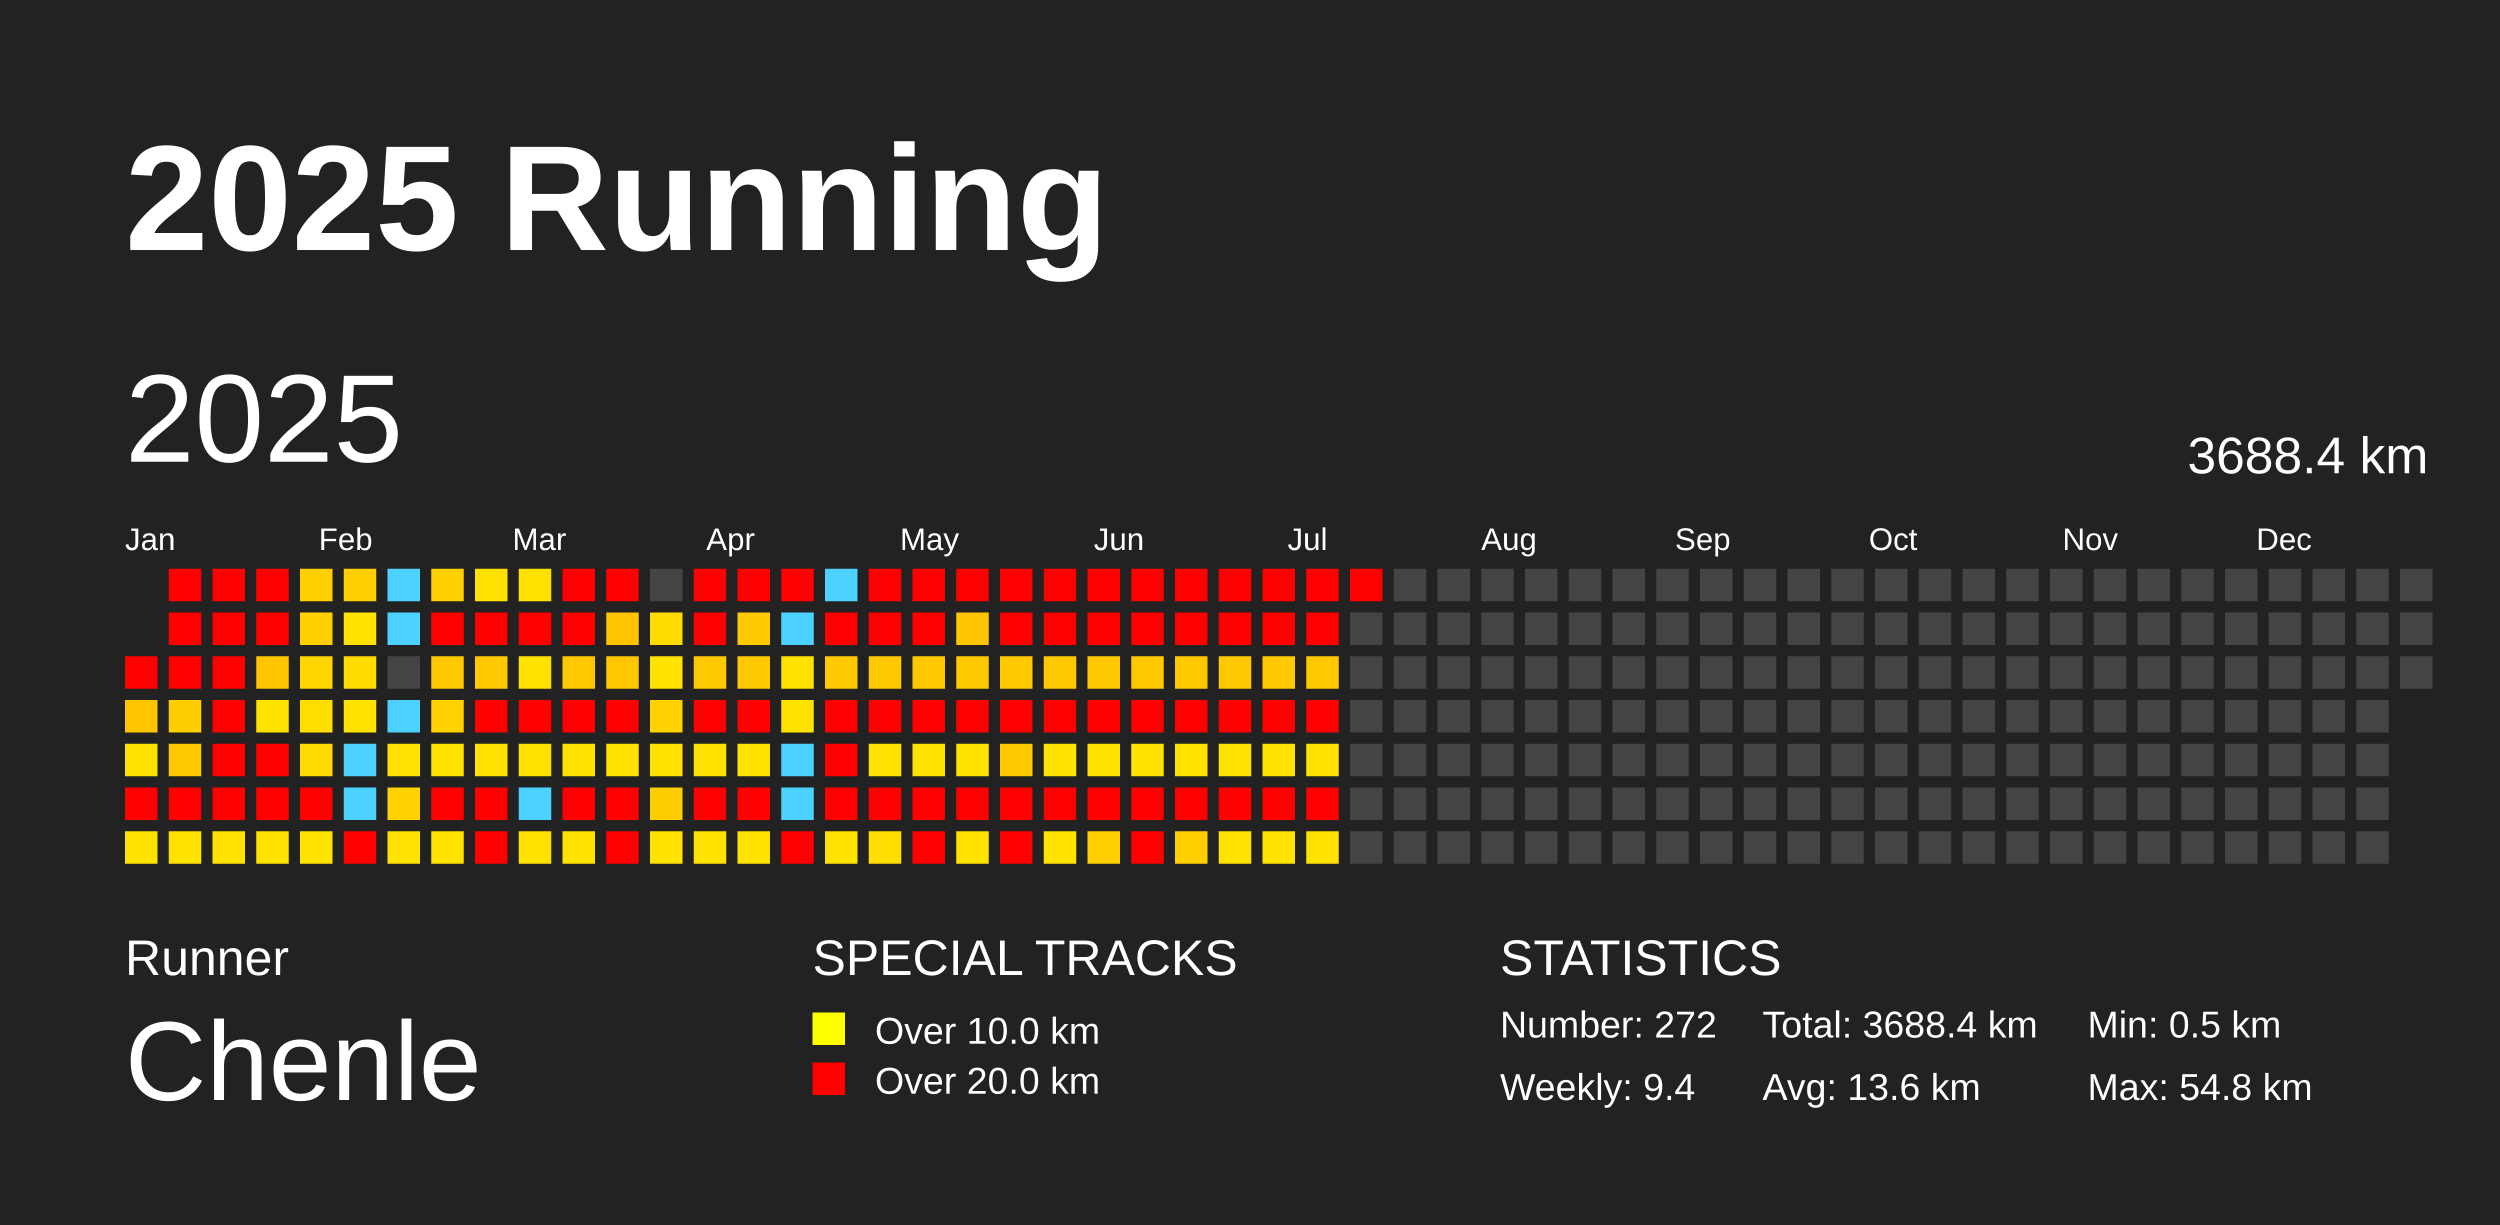
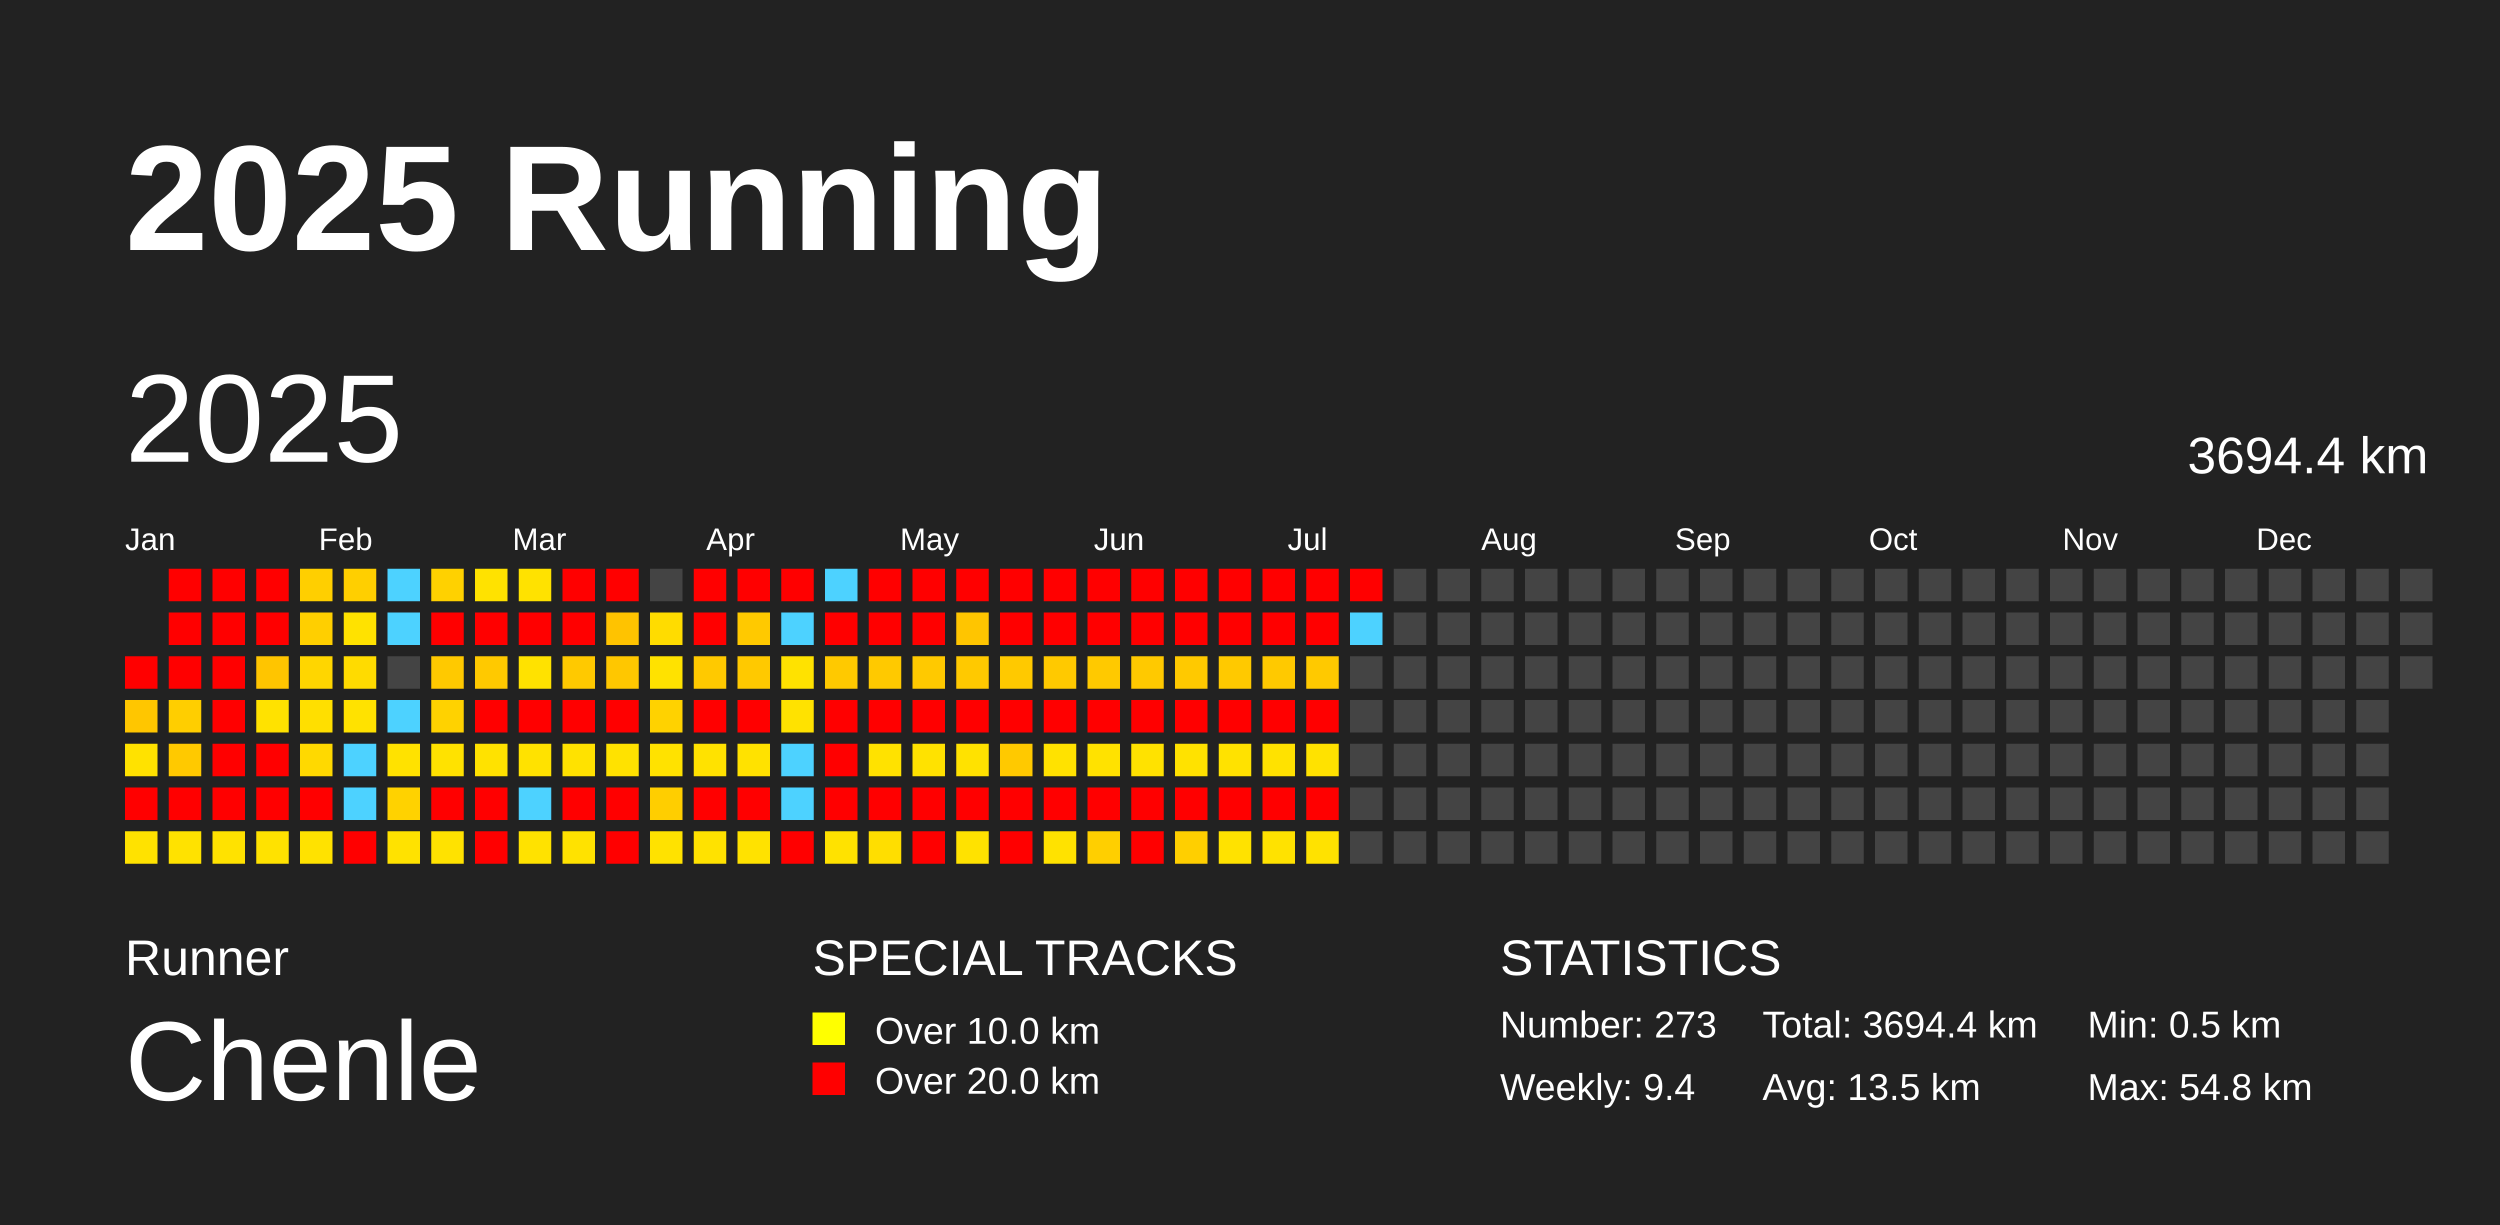
<svg xmlns="http://www.w3.org/2000/svg" baseProfile="full" height="98mm" version="1.1" viewBox="0,0,200,98" width="200mm">
  <defs />
  <rect fill="#222222" height="98" width="200" x="0" y="0" />
  <text fill="#FFFFFF" style="font-size:12px; font-family:Arial; font-weight:bold;" x="10" y="20">2025 Running</text>
  <text fill="#FFFFFF" style="font-size:4px; font-family:Arial" x="10" y="78">Runner</text>
  <text fill="#FFFFFF" style="font-size:9px; font-family:Arial" x="10" y="88">Chenle</text>
  <text fill="#FFFFFF" style="font-size:4px; font-family:Arial" x="65" y="78">SPECIAL TRACKS</text>
  <rect fill="yellow" height="2.6" width="2.6" x="65" y="81" />
  <text fill="#FFFFFF" style="font-size:3px; font-family:Arial" x="70" y="83.5">Over 10.0 km</text>
  <rect fill="red" height="2.6" width="2.6" x="65" y="85" />
  <text fill="#FFFFFF" style="font-size:3px; font-family:Arial" x="70" y="87.5">Over 20.0 km</text>
  <text fill="#FFFFFF" style="font-size:4px; font-family:Arial" x="120" y="78">STATISTICS</text>
-   <text fill="#FFFFFF" style="font-size:3px; font-family:Arial" x="120" y="83">Number: 272</text>
+   <text fill="#FFFFFF" style="font-size:3px; font-family:Arial" x="120" y="83">Number: 273</text>
  <text fill="#FFFFFF" style="font-size:3px; font-family:Arial" x="120" y="88">Weekly: 9.4</text>
-   <text fill="#FFFFFF" style="font-size:3px; font-family:Arial" x="141" y="83">Total: 3688.4 km</text>
-   <text fill="#FFFFFF" style="font-size:3px; font-family:Arial" x="141" y="88">Avg: 13.6 km</text>
+   <text fill="#FFFFFF" style="font-size:3px; font-family:Arial" x="141" y="83">Total: 3694.4 km</text>
+   <text fill="#FFFFFF" style="font-size:3px; font-family:Arial" x="141" y="88">Avg: 13.5 km</text>
  <text fill="#FFFFFF" style="font-size:3px; font-family:Arial" x="167" y="83">Min: 0.5 km</text>
  <text fill="#FFFFFF" style="font-size:3px; font-family:Arial" x="167" y="88">Max: 54.8 km</text>
  <text dominant-baseline="hanging" fill="#FFFFFF" style="font-size:10.0px; font-family:Arial;" x="10" y="30">2025</text>
-   <text dominant-baseline="hanging" fill="#FFFFFF" style="font-size:4.125px; font-family:Arial;" x="175" y="35">3688.4 km</text>
+   <text dominant-baseline="hanging" fill="#FFFFFF" style="font-size:4.125px; font-family:Arial;" x="175" y="35">3694.4 km</text>
  <text fill="#FFFFFF" style="font-size:2.5px; font-family:Arial" x="10.0" y="44">Jan</text>
  <text fill="#FFFFFF" style="font-size:2.5px; font-family:Arial" x="25.5" y="44">Feb</text>
  <text fill="#FFFFFF" style="font-size:2.5px; font-family:Arial" x="41.0" y="44">Mar</text>
  <text fill="#FFFFFF" style="font-size:2.5px; font-family:Arial" x="56.5" y="44">Apr</text>
  <text fill="#FFFFFF" style="font-size:2.5px; font-family:Arial" x="72.0" y="44">May</text>
  <text fill="#FFFFFF" style="font-size:2.5px; font-family:Arial" x="87.5" y="44">Jun</text>
  <text fill="#FFFFFF" style="font-size:2.5px; font-family:Arial" x="103.0" y="44">Jul</text>
  <text fill="#FFFFFF" style="font-size:2.5px; font-family:Arial" x="118.5" y="44">Aug</text>
  <text fill="#FFFFFF" style="font-size:2.5px; font-family:Arial" x="134.0" y="44">Sep</text>
  <text fill="#FFFFFF" style="font-size:2.5px; font-family:Arial" x="149.5" y="44">Oct</text>
  <text fill="#FFFFFF" style="font-size:2.5px; font-family:Arial" x="165.0" y="44">Nov</text>
  <text fill="#FFFFFF" style="font-size:2.5px; font-family:Arial" x="180.5" y="44">Dec</text>
  <rect fill="red" height="2.6" width="2.6" x="10.0" y="52.5" />
  <rect fill="#ffc600" height="2.6" width="2.6" x="10.0" y="56.0" />
  <rect fill="#ffe200" height="2.6" width="2.6" x="10.0" y="59.5" />
  <rect fill="red" height="2.6" width="2.6" x="10.0" y="63.0" />
  <rect fill="#ffe200" height="2.6" width="2.6" x="10.0" y="66.5" />
  <rect fill="red" height="2.6" width="2.6" x="13.5" y="45.5" />
  <rect fill="red" height="2.6" width="2.6" x="13.5" y="49.0" />
  <rect fill="red" height="2.6" width="2.6" x="13.5" y="52.5" />
  <rect fill="#ffce00" height="2.6" width="2.6" x="13.5" y="56.0" />
  <rect fill="#ffc900" height="2.6" width="2.6" x="13.5" y="59.5" />
  <rect fill="red" height="2.6" width="2.6" x="13.5" y="63.0" />
  <rect fill="#ffe200" height="2.6" width="2.6" x="13.5" y="66.5" />
  <rect fill="red" height="2.6" width="2.6" x="17.0" y="45.5" />
  <rect fill="red" height="2.6" width="2.6" x="17.0" y="49.0" />
  <rect fill="red" height="2.6" width="2.6" x="17.0" y="52.5" />
  <rect fill="red" height="2.6" width="2.6" x="17.0" y="56.0" />
  <rect fill="red" height="2.6" width="2.6" x="17.0" y="59.5" />
  <rect fill="red" height="2.6" width="2.6" x="17.0" y="63.0" />
  <rect fill="#ffe200" height="2.6" width="2.6" x="17.0" y="66.5" />
  <rect fill="red" height="2.6" width="2.6" x="20.5" y="45.5" />
  <rect fill="red" height="2.6" width="2.6" x="20.5" y="49.0" />
  <rect fill="#ffc500" height="2.6" width="2.6" x="20.5" y="52.5" />
  <rect fill="#ffe200" height="2.6" width="2.6" x="20.5" y="56.0" />
  <rect fill="red" height="2.6" width="2.6" x="20.5" y="59.5" />
  <rect fill="red" height="2.6" width="2.6" x="20.5" y="63.0" />
  <rect fill="#ffe200" height="2.6" width="2.6" x="20.5" y="66.5" />
  <rect fill="#ffcf00" height="2.6" width="2.6" x="24.0" y="45.5" />
  <rect fill="#ffcf00" height="2.6" width="2.6" x="24.0" y="49.0" />
  <rect fill="#ffd600" height="2.6" width="2.6" x="24.0" y="52.5" />
  <rect fill="#ffdf00" height="2.6" width="2.6" x="24.0" y="56.0" />
  <rect fill="#ffd900" height="2.6" width="2.6" x="24.0" y="59.5" />
  <rect fill="red" height="2.6" width="2.6" x="24.0" y="63.0" />
  <rect fill="#ffe200" height="2.6" width="2.6" x="24.0" y="66.5" />
  <rect fill="#ffcf00" height="2.6" width="2.6" x="27.5" y="45.5" />
  <rect fill="#ffe200" height="2.6" width="2.6" x="27.5" y="49.0" />
  <rect fill="#ffdb00" height="2.6" width="2.6" x="27.5" y="52.5" />
  <rect fill="#ffe200" height="2.6" width="2.6" x="27.5" y="56.0" />
  <rect fill="#4dd2ff" height="2.6" width="2.6" x="27.5" y="59.5" />
  <rect fill="#4dd2ff" height="2.6" width="2.6" x="27.5" y="63.0" />
  <rect fill="red" height="2.6" width="2.6" x="27.5" y="66.5" />
  <rect fill="#4dd2ff" height="2.6" width="2.6" x="31.0" y="45.5" />
  <rect fill="#4dd2ff" height="2.6" width="2.6" x="31.0" y="49.0" />
  <rect fill="#444444" height="2.6" width="2.6" x="31.0" y="52.5" />
  <rect fill="#4dd2ff" height="2.6" width="2.6" x="31.0" y="56.0" />
  <rect fill="#ffe200" height="2.6" width="2.6" x="31.0" y="59.5" />
  <rect fill="#ffd200" height="2.6" width="2.6" x="31.0" y="63.0" />
  <rect fill="#ffe200" height="2.6" width="2.6" x="31.0" y="66.5" />
  <rect fill="#ffd100" height="2.6" width="2.6" x="34.5" y="45.5" />
  <rect fill="red" height="2.6" width="2.6" x="34.5" y="49.0" />
  <rect fill="#ffc900" height="2.6" width="2.6" x="34.5" y="52.5" />
  <rect fill="#ffd200" height="2.6" width="2.6" x="34.5" y="56.0" />
  <rect fill="#ffe200" height="2.6" width="2.6" x="34.5" y="59.5" />
  <rect fill="red" height="2.6" width="2.6" x="34.5" y="63.0" />
  <rect fill="#ffe200" height="2.6" width="2.6" x="34.5" y="66.5" />
  <rect fill="#ffe200" height="2.6" width="2.6" x="38.0" y="45.5" />
  <rect fill="red" height="2.6" width="2.6" x="38.0" y="49.0" />
  <rect fill="#ffc900" height="2.6" width="2.6" x="38.0" y="52.5" />
  <rect fill="red" height="2.6" width="2.6" x="38.0" y="56.0" />
  <rect fill="#ffe200" height="2.6" width="2.6" x="38.0" y="59.5" />
  <rect fill="red" height="2.6" width="2.6" x="38.0" y="63.0" />
  <rect fill="red" height="2.6" width="2.6" x="38.0" y="66.5" />
  <rect fill="#ffe200" height="2.6" width="2.6" x="41.5" y="45.5" />
  <rect fill="red" height="2.6" width="2.6" x="41.5" y="49.0" />
  <rect fill="#ffe200" height="2.6" width="2.6" x="41.5" y="52.5" />
  <rect fill="red" height="2.6" width="2.6" x="41.5" y="56.0" />
  <rect fill="#ffe200" height="2.6" width="2.6" x="41.5" y="59.5" />
  <rect fill="#4dd2ff" height="2.6" width="2.6" x="41.5" y="63.0" />
  <rect fill="#ffe200" height="2.6" width="2.6" x="41.5" y="66.5" />
  <rect fill="red" height="2.6" width="2.6" x="45.0" y="45.5" />
  <rect fill="red" height="2.6" width="2.6" x="45.0" y="49.0" />
  <rect fill="#ffc900" height="2.6" width="2.6" x="45.0" y="52.5" />
  <rect fill="red" height="2.6" width="2.6" x="45.0" y="56.0" />
  <rect fill="#ffe200" height="2.6" width="2.6" x="45.0" y="59.5" />
  <rect fill="red" height="2.6" width="2.6" x="45.0" y="63.0" />
  <rect fill="#ffe200" height="2.6" width="2.6" x="45.0" y="66.5" />
  <rect fill="red" height="2.6" width="2.6" x="48.5" y="45.5" />
  <rect fill="#ffc300" height="2.6" width="2.6" x="48.5" y="49.0" />
  <rect fill="#ffc700" height="2.6" width="2.6" x="48.5" y="52.5" />
  <rect fill="red" height="2.6" width="2.6" x="48.5" y="56.0" />
  <rect fill="#ffe200" height="2.6" width="2.6" x="48.5" y="59.5" />
  <rect fill="red" height="2.6" width="2.6" x="48.5" y="63.0" />
  <rect fill="red" height="2.6" width="2.6" x="48.5" y="66.5" />
  <rect fill="#444444" height="2.6" width="2.6" x="52.0" y="45.5" />
  <rect fill="#ffdc00" height="2.6" width="2.6" x="52.0" y="49.0" />
  <rect fill="#ffe200" height="2.6" width="2.6" x="52.0" y="52.5" />
  <rect fill="#ffd200" height="2.6" width="2.6" x="52.0" y="56.0" />
  <rect fill="#ffe200" height="2.6" width="2.6" x="52.0" y="59.5" />
  <rect fill="#ffce00" height="2.6" width="2.6" x="52.0" y="63.0" />
  <rect fill="#ffe200" height="2.6" width="2.6" x="52.0" y="66.5" />
  <rect fill="red" height="2.6" width="2.6" x="55.5" y="45.5" />
  <rect fill="red" height="2.6" width="2.6" x="55.5" y="49.0" />
  <rect fill="#ffc900" height="2.6" width="2.6" x="55.5" y="52.5" />
  <rect fill="red" height="2.6" width="2.6" x="55.5" y="56.0" />
  <rect fill="#ffe200" height="2.6" width="2.6" x="55.5" y="59.5" />
  <rect fill="red" height="2.6" width="2.6" x="55.5" y="63.0" />
  <rect fill="#ffe200" height="2.6" width="2.6" x="55.5" y="66.5" />
  <rect fill="red" height="2.6" width="2.6" x="59.0" y="45.5" />
  <rect fill="#ffc900" height="2.6" width="2.6" x="59.0" y="49.0" />
  <rect fill="#ffc900" height="2.6" width="2.6" x="59.0" y="52.5" />
  <rect fill="red" height="2.6" width="2.6" x="59.0" y="56.0" />
  <rect fill="#ffe200" height="2.6" width="2.6" x="59.0" y="59.5" />
  <rect fill="red" height="2.6" width="2.6" x="59.0" y="63.0" />
  <rect fill="#ffe200" height="2.6" width="2.6" x="59.0" y="66.5" />
  <rect fill="red" height="2.6" width="2.6" x="62.5" y="45.5" />
  <rect fill="#4dd2ff" height="2.6" width="2.6" x="62.5" y="49.0" />
  <rect fill="#ffe200" height="2.6" width="2.6" x="62.5" y="52.5" />
  <rect fill="#ffe200" height="2.6" width="2.6" x="62.5" y="56.0" />
  <rect fill="#4dd2ff" height="2.6" width="2.6" x="62.5" y="59.5" />
  <rect fill="#4dd2ff" height="2.6" width="2.6" x="62.5" y="63.0" />
  <rect fill="red" height="2.6" width="2.6" x="62.5" y="66.5" />
  <rect fill="#4dd2ff" height="2.6" width="2.6" x="66.0" y="45.5" />
  <rect fill="red" height="2.6" width="2.6" x="66.0" y="49.0" />
  <rect fill="#ffc900" height="2.6" width="2.6" x="66.0" y="52.5" />
  <rect fill="red" height="2.6" width="2.6" x="66.0" y="56.0" />
  <rect fill="red" height="2.6" width="2.6" x="66.0" y="59.5" />
  <rect fill="red" height="2.6" width="2.6" x="66.0" y="63.0" />
  <rect fill="#ffe200" height="2.6" width="2.6" x="66.0" y="66.5" />
  <rect fill="red" height="2.6" width="2.6" x="69.5" y="45.5" />
  <rect fill="red" height="2.6" width="2.6" x="69.5" y="49.0" />
  <rect fill="#ffc900" height="2.6" width="2.6" x="69.5" y="52.5" />
  <rect fill="red" height="2.6" width="2.6" x="69.5" y="56.0" />
  <rect fill="#ffe200" height="2.6" width="2.6" x="69.5" y="59.5" />
  <rect fill="red" height="2.6" width="2.6" x="69.5" y="63.0" />
  <rect fill="#ffde00" height="2.6" width="2.6" x="69.5" y="66.5" />
  <rect fill="red" height="2.6" width="2.6" x="73.0" y="45.5" />
  <rect fill="red" height="2.6" width="2.6" x="73.0" y="49.0" />
  <rect fill="#ffc900" height="2.6" width="2.6" x="73.0" y="52.5" />
  <rect fill="red" height="2.6" width="2.6" x="73.0" y="56.0" />
  <rect fill="#ffe200" height="2.6" width="2.6" x="73.0" y="59.5" />
  <rect fill="red" height="2.6" width="2.6" x="73.0" y="63.0" />
  <rect fill="red" height="2.6" width="2.6" x="73.0" y="66.5" />
  <rect fill="red" height="2.6" width="2.6" x="76.5" y="45.5" />
  <rect fill="#ffc500" height="2.6" width="2.6" x="76.5" y="49.0" />
  <rect fill="#ffc900" height="2.6" width="2.6" x="76.5" y="52.5" />
  <rect fill="red" height="2.6" width="2.6" x="76.5" y="56.0" />
  <rect fill="#ffe200" height="2.6" width="2.6" x="76.5" y="59.5" />
  <rect fill="red" height="2.6" width="2.6" x="76.5" y="63.0" />
  <rect fill="#ffe200" height="2.6" width="2.6" x="76.5" y="66.5" />
  <rect fill="red" height="2.6" width="2.6" x="80.0" y="45.5" />
  <rect fill="red" height="2.6" width="2.6" x="80.0" y="49.0" />
  <rect fill="#ffc900" height="2.6" width="2.6" x="80.0" y="52.5" />
  <rect fill="red" height="2.6" width="2.6" x="80.0" y="56.0" />
  <rect fill="#ffc900" height="2.6" width="2.6" x="80.0" y="59.5" />
  <rect fill="red" height="2.6" width="2.6" x="80.0" y="63.0" />
  <rect fill="red" height="2.6" width="2.6" x="80.0" y="66.5" />
  <rect fill="red" height="2.6" width="2.6" x="83.5" y="45.5" />
  <rect fill="red" height="2.6" width="2.6" x="83.5" y="49.0" />
  <rect fill="#ffc900" height="2.6" width="2.6" x="83.5" y="52.5" />
  <rect fill="red" height="2.6" width="2.6" x="83.5" y="56.0" />
  <rect fill="#ffe200" height="2.6" width="2.6" x="83.5" y="59.5" />
  <rect fill="red" height="2.6" width="2.6" x="83.5" y="63.0" />
  <rect fill="#ffe200" height="2.6" width="2.6" x="83.5" y="66.5" />
  <rect fill="red" height="2.6" width="2.6" x="87.0" y="45.5" />
  <rect fill="red" height="2.6" width="2.6" x="87.0" y="49.0" />
  <rect fill="#ffc900" height="2.6" width="2.6" x="87.0" y="52.5" />
  <rect fill="red" height="2.6" width="2.6" x="87.0" y="56.0" />
  <rect fill="#ffe200" height="2.6" width="2.6" x="87.0" y="59.5" />
  <rect fill="red" height="2.6" width="2.6" x="87.0" y="63.0" />
  <rect fill="#ffcf00" height="2.6" width="2.6" x="87.0" y="66.5" />
  <rect fill="red" height="2.6" width="2.6" x="90.5" y="45.5" />
  <rect fill="red" height="2.6" width="2.6" x="90.5" y="49.0" />
  <rect fill="#ffc900" height="2.6" width="2.6" x="90.5" y="52.5" />
  <rect fill="red" height="2.6" width="2.6" x="90.5" y="56.0" />
  <rect fill="#ffe200" height="2.6" width="2.6" x="90.5" y="59.5" />
  <rect fill="red" height="2.6" width="2.6" x="90.5" y="63.0" />
  <rect fill="red" height="2.6" width="2.6" x="90.5" y="66.5" />
  <rect fill="red" height="2.6" width="2.6" x="94.0" y="45.5" />
  <rect fill="red" height="2.6" width="2.6" x="94.0" y="49.0" />
  <rect fill="#ffc900" height="2.6" width="2.6" x="94.0" y="52.5" />
  <rect fill="red" height="2.6" width="2.6" x="94.0" y="56.0" />
  <rect fill="#ffe200" height="2.6" width="2.6" x="94.0" y="59.5" />
  <rect fill="red" height="2.6" width="2.6" x="94.0" y="63.0" />
  <rect fill="#ffcf00" height="2.6" width="2.6" x="94.0" y="66.5" />
  <rect fill="red" height="2.6" width="2.6" x="97.5" y="45.5" />
  <rect fill="red" height="2.6" width="2.6" x="97.5" y="49.0" />
  <rect fill="#ffc900" height="2.6" width="2.6" x="97.5" y="52.5" />
  <rect fill="red" height="2.6" width="2.6" x="97.5" y="56.0" />
  <rect fill="#ffe200" height="2.6" width="2.6" x="97.5" y="59.5" />
  <rect fill="red" height="2.6" width="2.6" x="97.5" y="63.0" />
  <rect fill="#ffe200" height="2.6" width="2.6" x="97.5" y="66.5" />
  <rect fill="red" height="2.6" width="2.6" x="101.0" y="45.5" />
  <rect fill="red" height="2.6" width="2.6" x="101.0" y="49.0" />
  <rect fill="#ffc900" height="2.6" width="2.6" x="101.0" y="52.5" />
  <rect fill="red" height="2.6" width="2.6" x="101.0" y="56.0" />
  <rect fill="#ffe200" height="2.6" width="2.6" x="101.0" y="59.5" />
  <rect fill="red" height="2.6" width="2.6" x="101.0" y="63.0" />
  <rect fill="#ffe200" height="2.6" width="2.6" x="101.0" y="66.5" />
  <rect fill="red" height="2.6" width="2.6" x="104.5" y="45.5" />
  <rect fill="red" height="2.6" width="2.6" x="104.5" y="49.0" />
  <rect fill="#ffc900" height="2.6" width="2.6" x="104.5" y="52.5" />
  <rect fill="red" height="2.6" width="2.6" x="104.5" y="56.0" />
  <rect fill="#ffe200" height="2.6" width="2.6" x="104.5" y="59.5" />
  <rect fill="red" height="2.6" width="2.6" x="104.5" y="63.0" />
  <rect fill="#ffe200" height="2.6" width="2.6" x="104.5" y="66.5" />
  <rect fill="red" height="2.6" width="2.6" x="108.0" y="45.5" />
-   <rect fill="#444444" height="2.6" width="2.6" x="108.0" y="49.0" />
+   <rect fill="#4dd2ff" height="2.6" width="2.6" x="108.0" y="49.0" />
  <rect fill="#444444" height="2.6" width="2.6" x="108.0" y="52.5" />
  <rect fill="#444444" height="2.6" width="2.6" x="108.0" y="56.0" />
  <rect fill="#444444" height="2.6" width="2.6" x="108.0" y="59.5" />
  <rect fill="#444444" height="2.6" width="2.6" x="108.0" y="63.0" />
  <rect fill="#444444" height="2.6" width="2.6" x="108.0" y="66.5" />
  <rect fill="#444444" height="2.6" width="2.6" x="111.5" y="45.5" />
  <rect fill="#444444" height="2.6" width="2.6" x="111.5" y="49.0" />
  <rect fill="#444444" height="2.6" width="2.6" x="111.5" y="52.5" />
  <rect fill="#444444" height="2.6" width="2.6" x="111.5" y="56.0" />
  <rect fill="#444444" height="2.6" width="2.6" x="111.5" y="59.5" />
  <rect fill="#444444" height="2.6" width="2.6" x="111.5" y="63.0" />
  <rect fill="#444444" height="2.6" width="2.6" x="111.5" y="66.5" />
  <rect fill="#444444" height="2.6" width="2.6" x="115.0" y="45.5" />
  <rect fill="#444444" height="2.6" width="2.6" x="115.0" y="49.0" />
  <rect fill="#444444" height="2.6" width="2.6" x="115.0" y="52.5" />
  <rect fill="#444444" height="2.6" width="2.6" x="115.0" y="56.0" />
  <rect fill="#444444" height="2.6" width="2.6" x="115.0" y="59.5" />
  <rect fill="#444444" height="2.6" width="2.6" x="115.0" y="63.0" />
  <rect fill="#444444" height="2.6" width="2.6" x="115.0" y="66.5" />
  <rect fill="#444444" height="2.6" width="2.6" x="118.5" y="45.5" />
  <rect fill="#444444" height="2.6" width="2.6" x="118.5" y="49.0" />
  <rect fill="#444444" height="2.6" width="2.6" x="118.5" y="52.5" />
  <rect fill="#444444" height="2.6" width="2.6" x="118.5" y="56.0" />
  <rect fill="#444444" height="2.6" width="2.6" x="118.5" y="59.5" />
  <rect fill="#444444" height="2.6" width="2.6" x="118.5" y="63.0" />
  <rect fill="#444444" height="2.6" width="2.6" x="118.5" y="66.5" />
  <rect fill="#444444" height="2.6" width="2.6" x="122.0" y="45.5" />
  <rect fill="#444444" height="2.6" width="2.6" x="122.0" y="49.0" />
  <rect fill="#444444" height="2.6" width="2.6" x="122.0" y="52.5" />
  <rect fill="#444444" height="2.6" width="2.6" x="122.0" y="56.0" />
  <rect fill="#444444" height="2.6" width="2.6" x="122.0" y="59.5" />
  <rect fill="#444444" height="2.6" width="2.6" x="122.0" y="63.0" />
  <rect fill="#444444" height="2.6" width="2.6" x="122.0" y="66.5" />
  <rect fill="#444444" height="2.6" width="2.6" x="125.5" y="45.5" />
  <rect fill="#444444" height="2.6" width="2.6" x="125.5" y="49.0" />
  <rect fill="#444444" height="2.6" width="2.6" x="125.5" y="52.5" />
  <rect fill="#444444" height="2.6" width="2.6" x="125.5" y="56.0" />
  <rect fill="#444444" height="2.6" width="2.6" x="125.5" y="59.5" />
  <rect fill="#444444" height="2.6" width="2.6" x="125.5" y="63.0" />
  <rect fill="#444444" height="2.6" width="2.6" x="125.5" y="66.5" />
  <rect fill="#444444" height="2.6" width="2.6" x="129.0" y="45.5" />
  <rect fill="#444444" height="2.6" width="2.6" x="129.0" y="49.0" />
  <rect fill="#444444" height="2.6" width="2.6" x="129.0" y="52.5" />
  <rect fill="#444444" height="2.6" width="2.6" x="129.0" y="56.0" />
  <rect fill="#444444" height="2.6" width="2.6" x="129.0" y="59.5" />
  <rect fill="#444444" height="2.6" width="2.6" x="129.0" y="63.0" />
  <rect fill="#444444" height="2.6" width="2.6" x="129.0" y="66.5" />
  <rect fill="#444444" height="2.6" width="2.6" x="132.5" y="45.5" />
  <rect fill="#444444" height="2.6" width="2.6" x="132.5" y="49.0" />
  <rect fill="#444444" height="2.6" width="2.6" x="132.5" y="52.5" />
  <rect fill="#444444" height="2.6" width="2.6" x="132.5" y="56.0" />
  <rect fill="#444444" height="2.6" width="2.6" x="132.5" y="59.5" />
  <rect fill="#444444" height="2.6" width="2.6" x="132.5" y="63.0" />
  <rect fill="#444444" height="2.6" width="2.6" x="132.5" y="66.5" />
  <rect fill="#444444" height="2.6" width="2.6" x="136.0" y="45.5" />
  <rect fill="#444444" height="2.6" width="2.6" x="136.0" y="49.0" />
  <rect fill="#444444" height="2.6" width="2.6" x="136.0" y="52.5" />
  <rect fill="#444444" height="2.6" width="2.6" x="136.0" y="56.0" />
  <rect fill="#444444" height="2.6" width="2.6" x="136.0" y="59.5" />
  <rect fill="#444444" height="2.6" width="2.6" x="136.0" y="63.0" />
  <rect fill="#444444" height="2.6" width="2.6" x="136.0" y="66.5" />
  <rect fill="#444444" height="2.6" width="2.6" x="139.5" y="45.5" />
  <rect fill="#444444" height="2.6" width="2.6" x="139.5" y="49.0" />
  <rect fill="#444444" height="2.6" width="2.6" x="139.5" y="52.5" />
  <rect fill="#444444" height="2.6" width="2.6" x="139.5" y="56.0" />
  <rect fill="#444444" height="2.6" width="2.6" x="139.5" y="59.5" />
  <rect fill="#444444" height="2.6" width="2.6" x="139.5" y="63.0" />
  <rect fill="#444444" height="2.6" width="2.6" x="139.5" y="66.5" />
  <rect fill="#444444" height="2.6" width="2.6" x="143.0" y="45.5" />
  <rect fill="#444444" height="2.6" width="2.6" x="143.0" y="49.0" />
  <rect fill="#444444" height="2.6" width="2.6" x="143.0" y="52.5" />
  <rect fill="#444444" height="2.6" width="2.6" x="143.0" y="56.0" />
  <rect fill="#444444" height="2.6" width="2.6" x="143.0" y="59.5" />
  <rect fill="#444444" height="2.6" width="2.6" x="143.0" y="63.0" />
  <rect fill="#444444" height="2.6" width="2.6" x="143.0" y="66.5" />
  <rect fill="#444444" height="2.6" width="2.6" x="146.5" y="45.5" />
  <rect fill="#444444" height="2.6" width="2.6" x="146.5" y="49.0" />
  <rect fill="#444444" height="2.6" width="2.6" x="146.5" y="52.5" />
  <rect fill="#444444" height="2.6" width="2.6" x="146.5" y="56.0" />
  <rect fill="#444444" height="2.6" width="2.6" x="146.5" y="59.5" />
  <rect fill="#444444" height="2.6" width="2.6" x="146.5" y="63.0" />
  <rect fill="#444444" height="2.6" width="2.6" x="146.5" y="66.5" />
  <rect fill="#444444" height="2.6" width="2.6" x="150.0" y="45.5" />
  <rect fill="#444444" height="2.6" width="2.6" x="150.0" y="49.0" />
  <rect fill="#444444" height="2.6" width="2.6" x="150.0" y="52.5" />
  <rect fill="#444444" height="2.6" width="2.6" x="150.0" y="56.0" />
  <rect fill="#444444" height="2.6" width="2.6" x="150.0" y="59.5" />
  <rect fill="#444444" height="2.6" width="2.6" x="150.0" y="63.0" />
  <rect fill="#444444" height="2.6" width="2.6" x="150.0" y="66.5" />
  <rect fill="#444444" height="2.6" width="2.6" x="153.5" y="45.5" />
  <rect fill="#444444" height="2.6" width="2.6" x="153.5" y="49.0" />
  <rect fill="#444444" height="2.6" width="2.6" x="153.5" y="52.5" />
  <rect fill="#444444" height="2.6" width="2.6" x="153.5" y="56.0" />
  <rect fill="#444444" height="2.6" width="2.6" x="153.5" y="59.5" />
  <rect fill="#444444" height="2.6" width="2.6" x="153.5" y="63.0" />
  <rect fill="#444444" height="2.6" width="2.6" x="153.5" y="66.5" />
  <rect fill="#444444" height="2.6" width="2.6" x="157.0" y="45.5" />
  <rect fill="#444444" height="2.6" width="2.6" x="157.0" y="49.0" />
  <rect fill="#444444" height="2.6" width="2.6" x="157.0" y="52.5" />
  <rect fill="#444444" height="2.6" width="2.6" x="157.0" y="56.0" />
  <rect fill="#444444" height="2.6" width="2.6" x="157.0" y="59.5" />
  <rect fill="#444444" height="2.6" width="2.6" x="157.0" y="63.0" />
  <rect fill="#444444" height="2.6" width="2.6" x="157.0" y="66.5" />
  <rect fill="#444444" height="2.6" width="2.6" x="160.5" y="45.5" />
  <rect fill="#444444" height="2.6" width="2.6" x="160.5" y="49.0" />
  <rect fill="#444444" height="2.6" width="2.6" x="160.5" y="52.5" />
  <rect fill="#444444" height="2.6" width="2.6" x="160.5" y="56.0" />
  <rect fill="#444444" height="2.6" width="2.6" x="160.5" y="59.5" />
  <rect fill="#444444" height="2.6" width="2.6" x="160.5" y="63.0" />
  <rect fill="#444444" height="2.6" width="2.6" x="160.5" y="66.5" />
  <rect fill="#444444" height="2.6" width="2.6" x="164.0" y="45.5" />
  <rect fill="#444444" height="2.6" width="2.6" x="164.0" y="49.0" />
  <rect fill="#444444" height="2.6" width="2.6" x="164.0" y="52.5" />
  <rect fill="#444444" height="2.6" width="2.6" x="164.0" y="56.0" />
  <rect fill="#444444" height="2.6" width="2.6" x="164.0" y="59.5" />
  <rect fill="#444444" height="2.6" width="2.6" x="164.0" y="63.0" />
  <rect fill="#444444" height="2.6" width="2.6" x="164.0" y="66.5" />
  <rect fill="#444444" height="2.6" width="2.6" x="167.5" y="45.5" />
  <rect fill="#444444" height="2.6" width="2.6" x="167.5" y="49.0" />
  <rect fill="#444444" height="2.6" width="2.6" x="167.5" y="52.5" />
  <rect fill="#444444" height="2.6" width="2.6" x="167.5" y="56.0" />
  <rect fill="#444444" height="2.6" width="2.6" x="167.5" y="59.5" />
  <rect fill="#444444" height="2.6" width="2.6" x="167.5" y="63.0" />
  <rect fill="#444444" height="2.6" width="2.6" x="167.5" y="66.5" />
  <rect fill="#444444" height="2.6" width="2.6" x="171.0" y="45.5" />
  <rect fill="#444444" height="2.6" width="2.6" x="171.0" y="49.0" />
  <rect fill="#444444" height="2.6" width="2.6" x="171.0" y="52.5" />
  <rect fill="#444444" height="2.6" width="2.6" x="171.0" y="56.0" />
  <rect fill="#444444" height="2.6" width="2.6" x="171.0" y="59.5" />
  <rect fill="#444444" height="2.6" width="2.6" x="171.0" y="63.0" />
  <rect fill="#444444" height="2.6" width="2.6" x="171.0" y="66.5" />
  <rect fill="#444444" height="2.6" width="2.6" x="174.5" y="45.5" />
  <rect fill="#444444" height="2.6" width="2.6" x="174.5" y="49.0" />
  <rect fill="#444444" height="2.6" width="2.6" x="174.5" y="52.5" />
  <rect fill="#444444" height="2.6" width="2.6" x="174.5" y="56.0" />
  <rect fill="#444444" height="2.6" width="2.6" x="174.5" y="59.5" />
  <rect fill="#444444" height="2.6" width="2.6" x="174.5" y="63.0" />
  <rect fill="#444444" height="2.6" width="2.6" x="174.5" y="66.5" />
  <rect fill="#444444" height="2.6" width="2.6" x="178.0" y="45.5" />
  <rect fill="#444444" height="2.6" width="2.6" x="178.0" y="49.0" />
  <rect fill="#444444" height="2.6" width="2.6" x="178.0" y="52.5" />
  <rect fill="#444444" height="2.6" width="2.6" x="178.0" y="56.0" />
  <rect fill="#444444" height="2.6" width="2.6" x="178.0" y="59.5" />
  <rect fill="#444444" height="2.6" width="2.6" x="178.0" y="63.0" />
  <rect fill="#444444" height="2.6" width="2.6" x="178.0" y="66.5" />
  <rect fill="#444444" height="2.6" width="2.6" x="181.5" y="45.5" />
  <rect fill="#444444" height="2.6" width="2.6" x="181.5" y="49.0" />
  <rect fill="#444444" height="2.6" width="2.6" x="181.5" y="52.5" />
  <rect fill="#444444" height="2.6" width="2.6" x="181.5" y="56.0" />
  <rect fill="#444444" height="2.6" width="2.6" x="181.5" y="59.5" />
  <rect fill="#444444" height="2.6" width="2.6" x="181.5" y="63.0" />
  <rect fill="#444444" height="2.6" width="2.6" x="181.5" y="66.5" />
  <rect fill="#444444" height="2.6" width="2.6" x="185.0" y="45.5" />
  <rect fill="#444444" height="2.6" width="2.6" x="185.0" y="49.0" />
  <rect fill="#444444" height="2.6" width="2.6" x="185.0" y="52.5" />
  <rect fill="#444444" height="2.6" width="2.6" x="185.0" y="56.0" />
  <rect fill="#444444" height="2.6" width="2.6" x="185.0" y="59.5" />
  <rect fill="#444444" height="2.6" width="2.6" x="185.0" y="63.0" />
  <rect fill="#444444" height="2.6" width="2.6" x="185.0" y="66.5" />
  <rect fill="#444444" height="2.6" width="2.6" x="188.5" y="45.5" />
  <rect fill="#444444" height="2.6" width="2.6" x="188.5" y="49.0" />
  <rect fill="#444444" height="2.6" width="2.6" x="188.5" y="52.5" />
  <rect fill="#444444" height="2.6" width="2.6" x="188.5" y="56.0" />
  <rect fill="#444444" height="2.6" width="2.6" x="188.5" y="59.5" />
  <rect fill="#444444" height="2.6" width="2.6" x="188.5" y="63.0" />
  <rect fill="#444444" height="2.6" width="2.6" x="188.5" y="66.5" />
  <rect fill="#444444" height="2.6" width="2.6" x="192.0" y="45.5" />
  <rect fill="#444444" height="2.6" width="2.6" x="192.0" y="49.0" />
  <rect fill="#444444" height="2.6" width="2.6" x="192.0" y="52.5" />
</svg>
